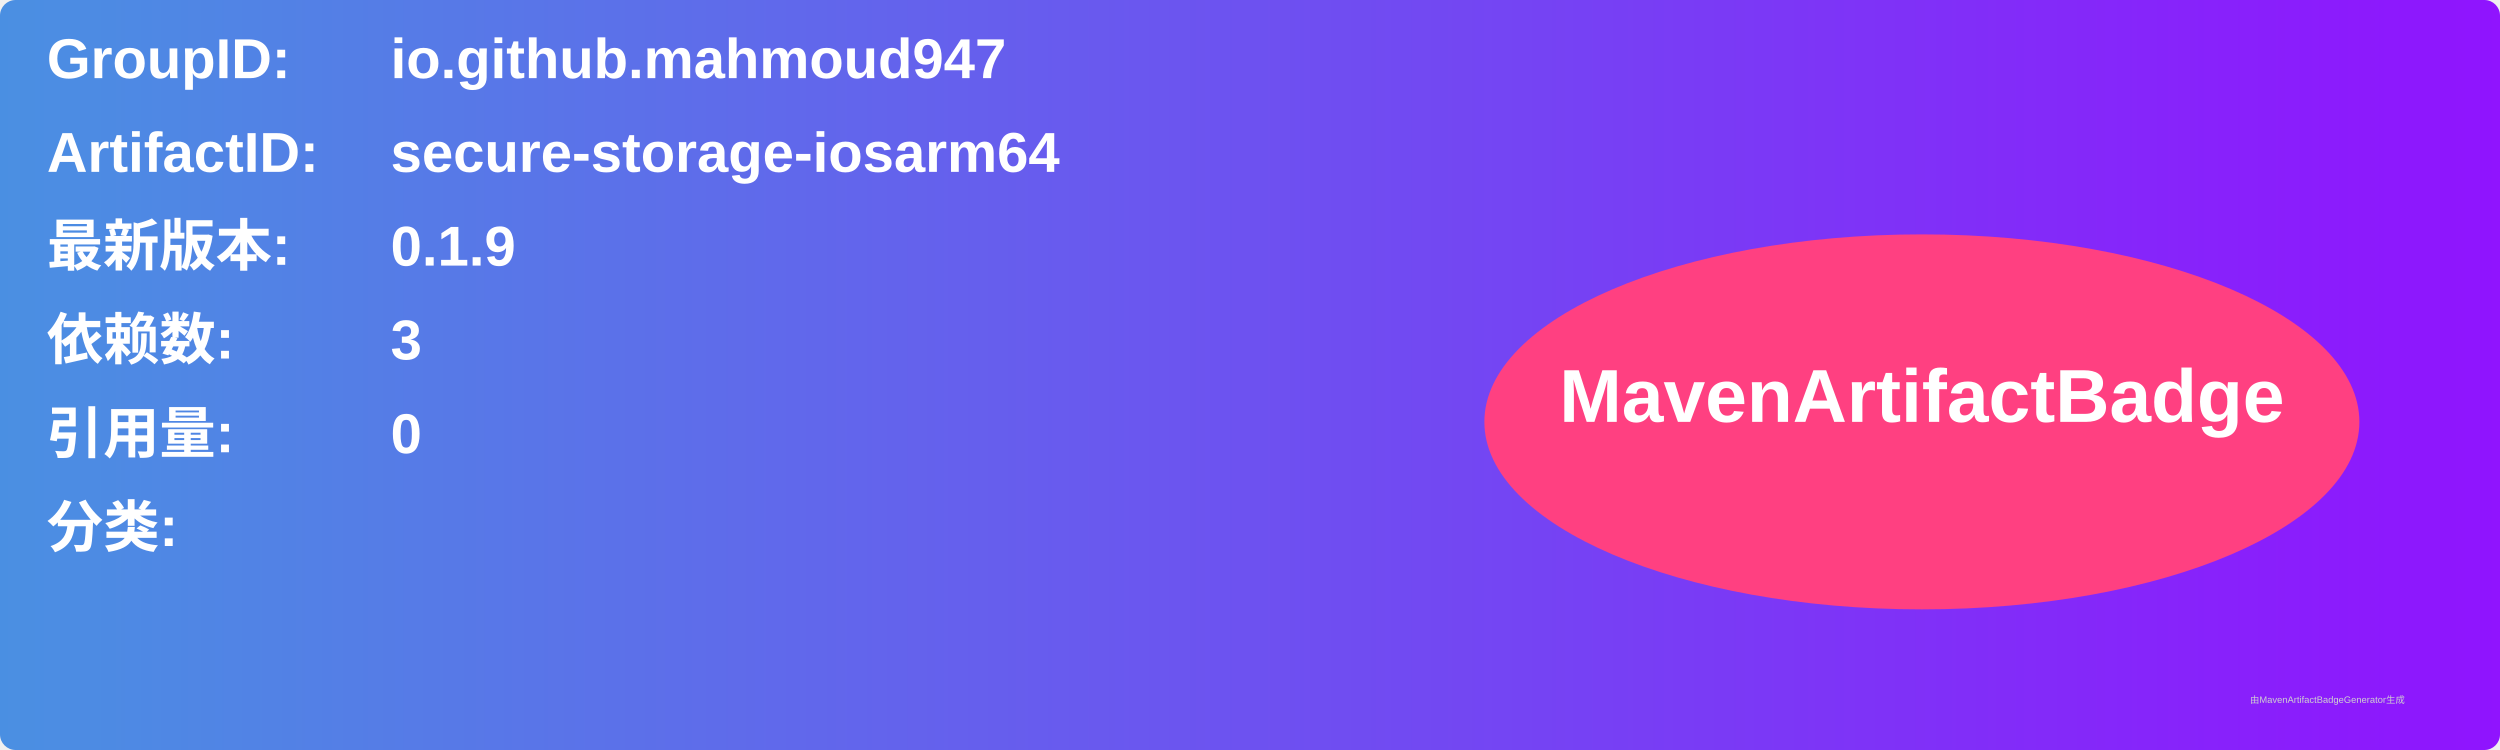
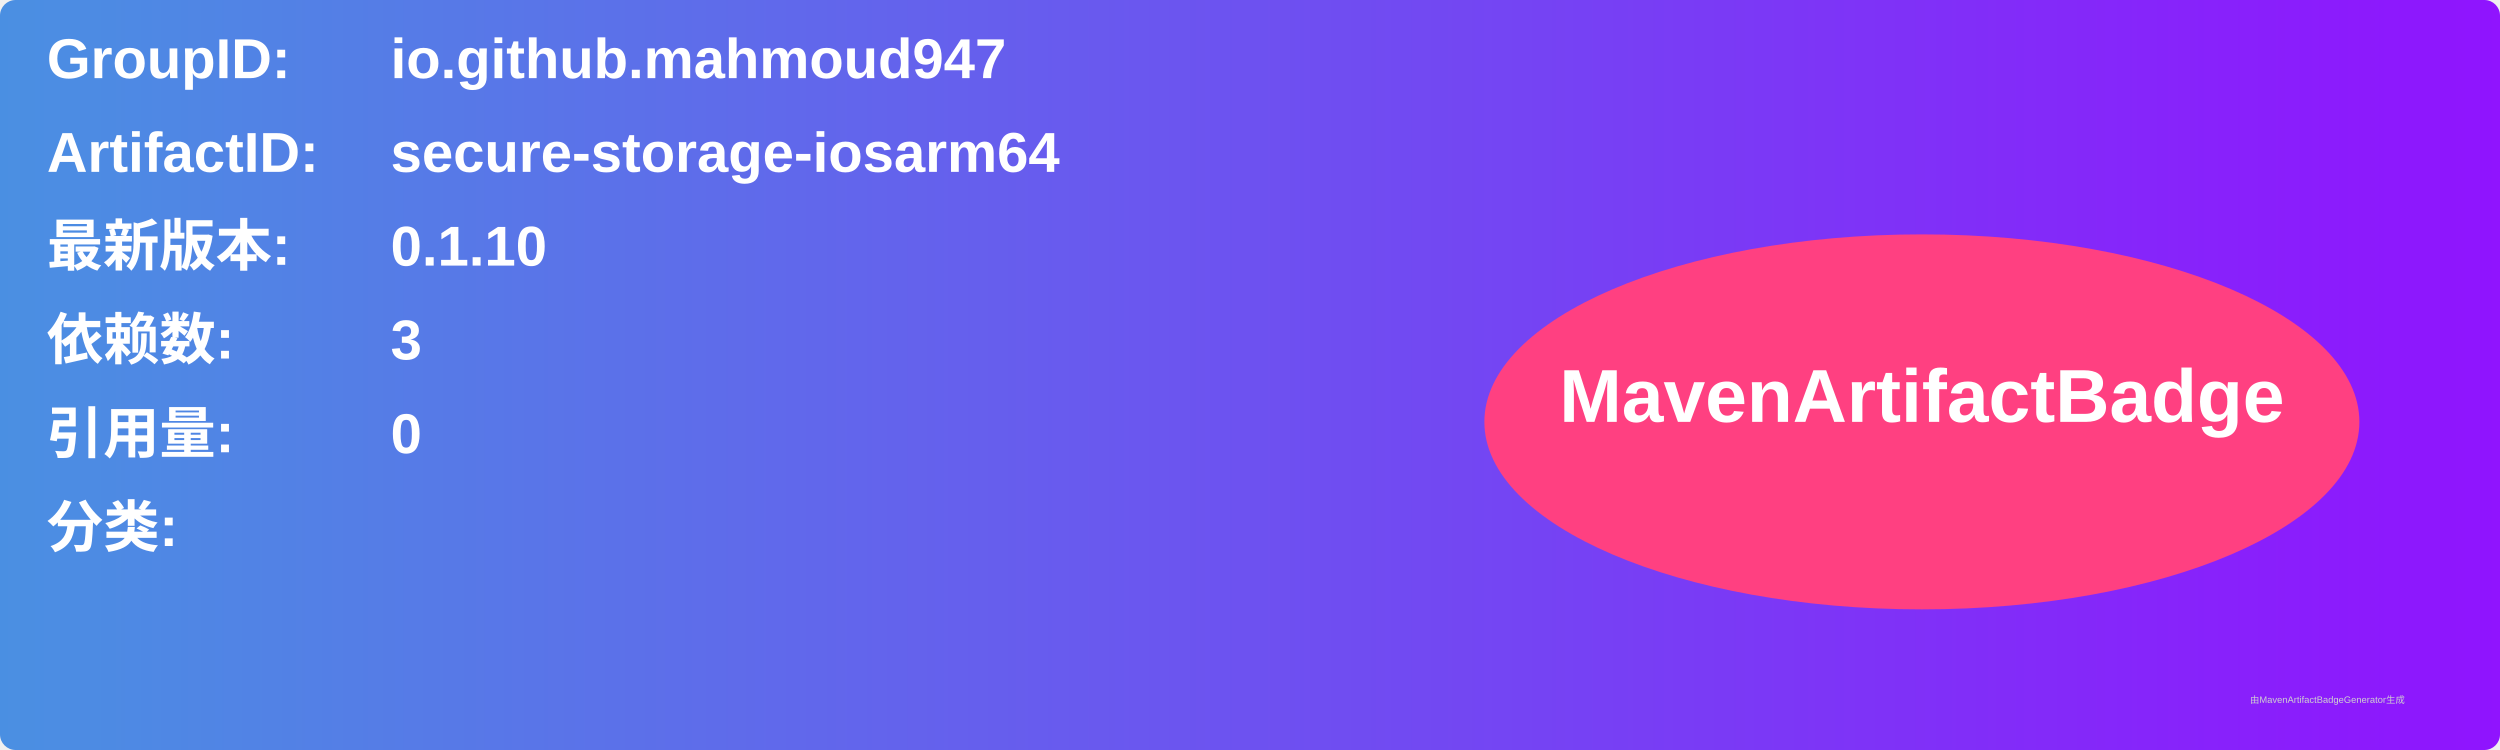
<svg xmlns="http://www.w3.org/2000/svg" width="800" height="240" viewBox="0 0 800 240">
  <linearGradient id="grad" x1="0%" y1="0%" x2="100%" y2="0%">
    <stop offset="0%" stop-color="#4a90e2" />
    <stop offset="100%" stop-color="#9013fe" />
  </linearGradient>
  <rect width="100%" height="100%" rx="5" ry="5" fill="url(#grad)" />
  <g transform="translate(15, 15)">
    <text x="0" y="10" font-family="Arial" font-size="18" fill="white" font-weight="bold" width="260">GroupID:</text>
    <text x="110" y="10" font-family="Arial" font-size="18" fill="white" font-weight="bold" width="460">io.github.mahmoud947</text>
    <text x="0" y="40" font-family="Arial" font-size="18" fill="white" font-weight="bold" width="260">ArtifactID:</text>
    <text x="110" y="40" font-family="Arial" font-size="18" fill="white" font-weight="bold" width="460">secure-storage-iosarm64</text>
    <text x="0" y="70" font-family="Arial" font-size="18" fill="white" font-weight="bold">最新版本:</text>
    <text x="110" y="70" font-family="Arial" font-size="18" fill="white" font-weight="bold">
-       <tspan font-weight="bold">0.1.9</tspan>
+       <tspan font-weight="bold">0.1.10</tspan>
    </text>
    <text x="0" y="100" font-family="Arial" font-size="18" fill="white" font-weight="bold">依赖数: </text>
    <text x="110" y="100" font-family="Arial" font-size="18" fill="white">
      <tspan font-weight="bold">3</tspan>
    </text>
    <text x="0" y="130" font-family="Arial" font-size="18" fill="white" font-weight="bold">引用量: </text>
    <text x="110" y="130" font-family="Arial" font-size="18" fill="white">
      <tspan font-weight="bold">0</tspan>
    </text>
    <text x="0" y="160" font-family="Arial" font-size="18" fill="white" font-weight="bold">分类:</text>
    <text x="10" y="190" font-family="Arial" font-size="10" fill="white">
      <tspan font-weight="bold" />
    </text>
    <ellipse cx="600" cy="120" rx="140" ry="60" fill="#ff4081" />
    <text x="600" y="120" text-anchor="middle" font-family="Arial" font-size="24" fill="white" font-weight="bold">MavenArtifactBadge</text>
  </g>
  <text x="720" y="225" font-family="Arial" font-size="3" fill="#d0d0d0">由MavenArtifactBadgeGenerator生成</text>
</svg>
